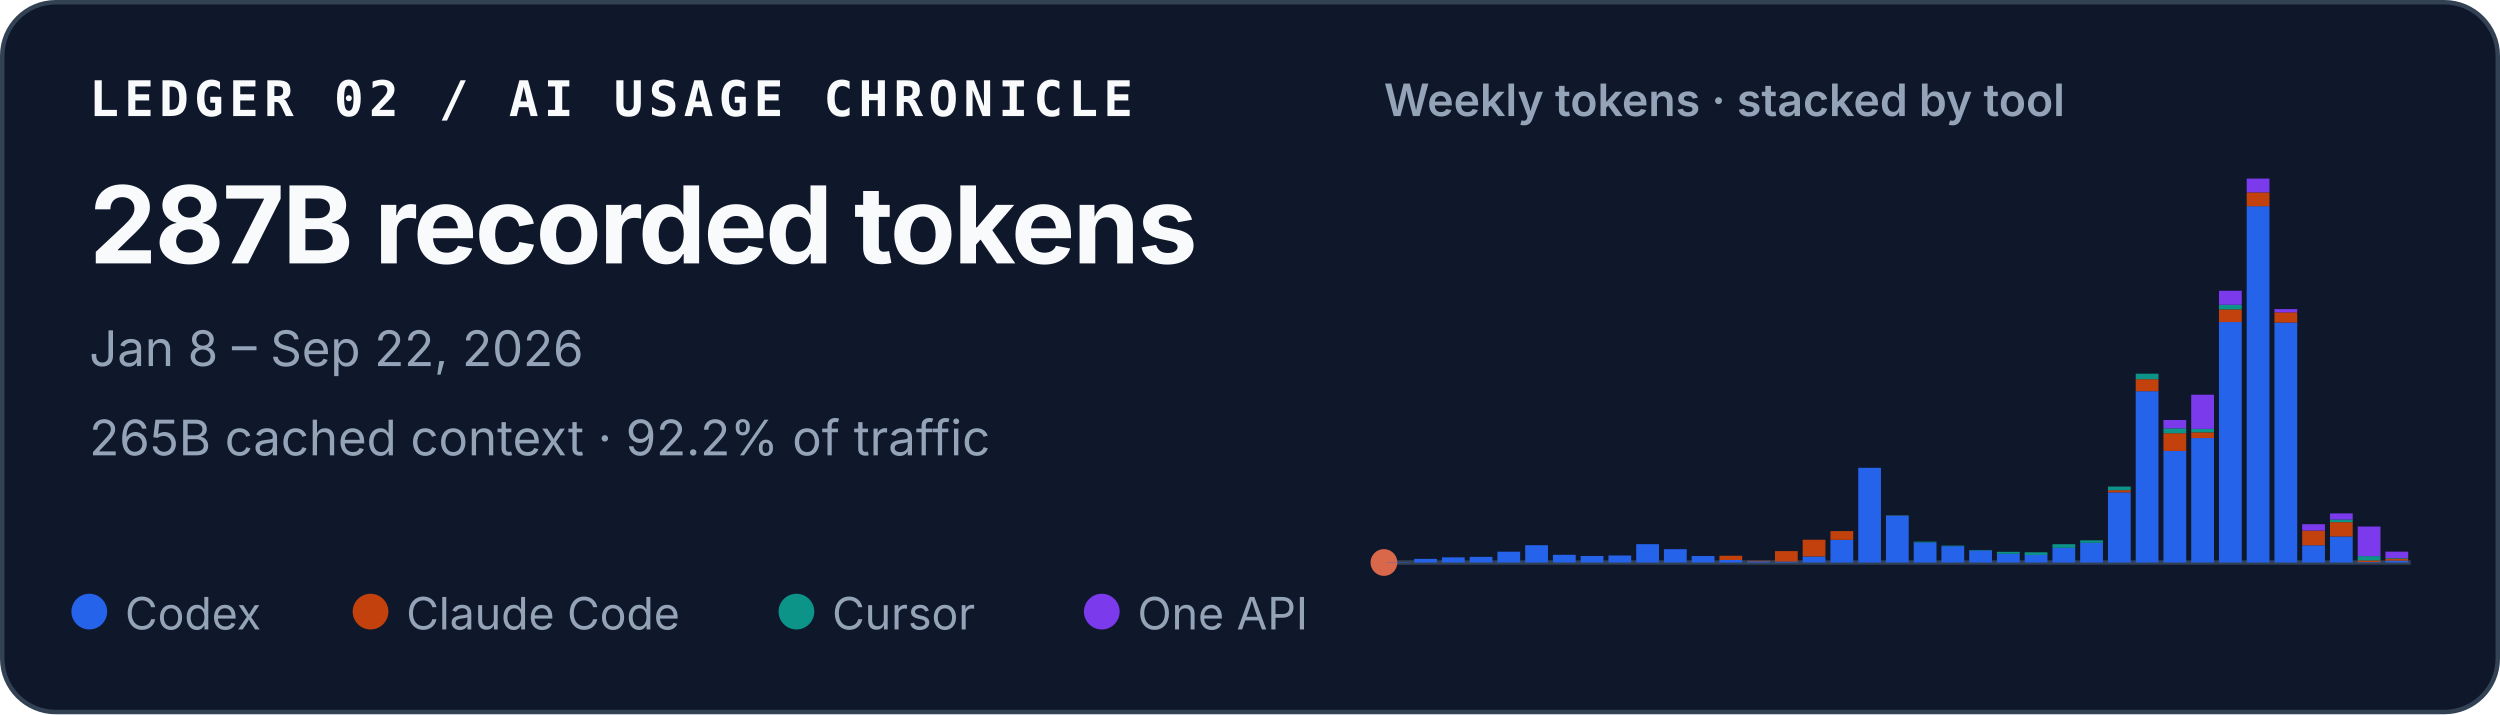
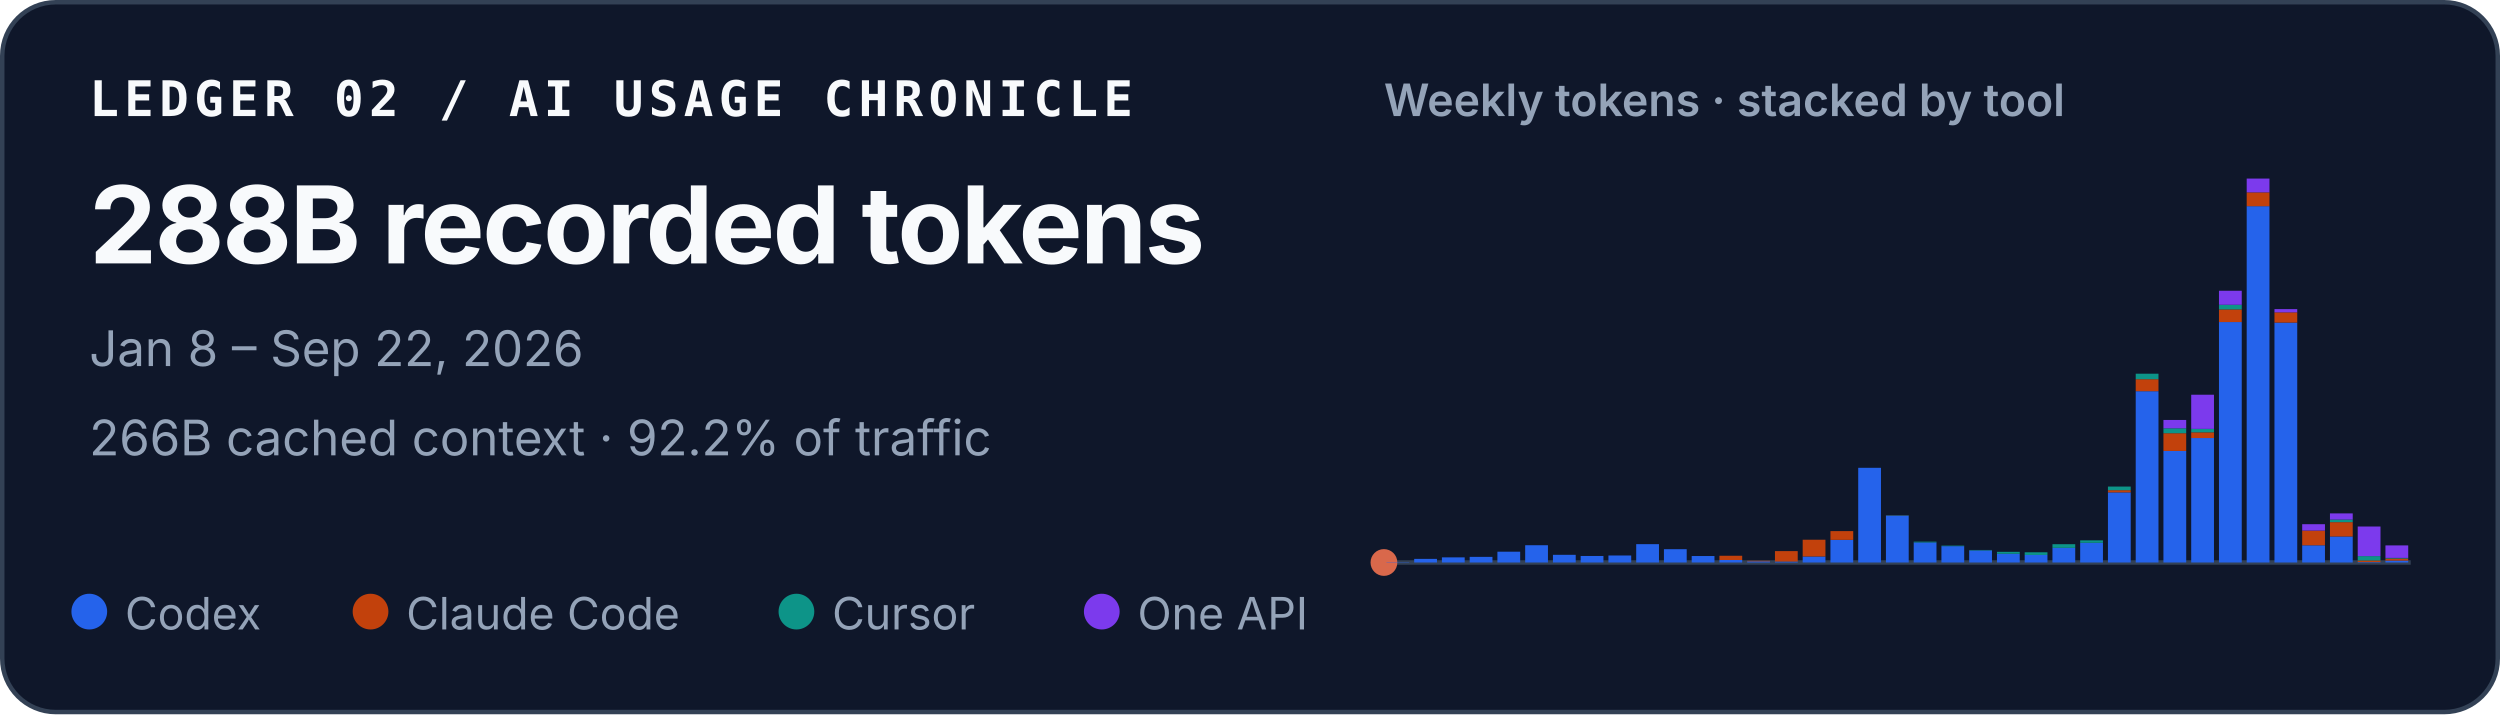
<svg xmlns="http://www.w3.org/2000/svg" width="560" height="160" viewBox="0 0 560 160" role="img" aria-labelledby="title desc">
  <style>
    text { font-family: ui-sans-serif, -apple-system, BlinkMacSystemFont, "Segoe UI", sans-serif; fill: #f8fafc; }
    .identity { font-family: ui-monospace, SFMono-Regular, Menlo, Consolas, monospace; font-size: 11px; font-weight: 700; letter-spacing: .11em; }
    .total { font-size: 24px; font-weight: 720; letter-spacing: -.02em; }
    .meta { font-size: 11px; fill: #94a3b8; }
    .chart-title { font-size: 10px; font-weight: 600; fill: #94a3b8; }
    .legend { font-size: 10px; fill: #94a3b8; }
  </style>
  <rect x=".5" y=".5" width="559" height="159" rx="12" fill="#0f172a" stroke="#334155" />
  <text x="20" y="26" class="identity">LEDGER 02 / AI USAGE CHRONICLE</text>
-   <text x="20" y="59" class="total">287B recorded tokens</text>
+   <text x="20" y="59" class="total">288B recorded tokens</text>
  <text x="20" y="82" class="meta">Jan 8 – Sep 22, 2026</text>
-   <text x="20" y="102" class="meta">265B cached context · 92.2% of traffic</text>
+   <text x="20" y="102" class="meta">266B cached context · 92.2% of traffic</text>
  <text x="310" y="26" class="chart-title">Weekly tokens · stacked by tool</text>
  <line x1="310" y1="126" x2="540" y2="126" stroke="#334155" />
  <circle cx="310" cy="126" r="3" fill="#D9684B" aria-hidden="true" />
  <g aria-label="Weekly token volume, stacked by tool">
    <rect x="310.56" y="125.93" width="5.10" height="0.07" fill="#2563eb" />
    <rect x="316.78" y="125.19" width="5.10" height="0.81" fill="#2563eb" />
    <rect x="322.99" y="124.85" width="5.10" height="1.15" fill="#2563eb" />
    <rect x="329.21" y="124.74" width="5.10" height="1.26" fill="#2563eb" />
    <rect x="335.42" y="123.58" width="5.10" height="2.42" fill="#2563eb" />
    <rect x="341.64" y="122.13" width="5.10" height="3.87" fill="#2563eb" />
    <rect x="347.86" y="124.28" width="5.10" height="1.72" fill="#2563eb" />
    <rect x="354.07" y="124.54" width="5.10" height="1.46" fill="#2563eb" />
    <rect x="360.29" y="124.43" width="5.10" height="1.57" fill="#2563eb" />
    <rect x="366.51" y="121.89" width="5.10" height="4.11" fill="#2563eb" />
    <rect x="372.72" y="123.02" width="5.10" height="2.98" fill="#2563eb" />
    <rect x="378.94" y="124.55" width="5.10" height="1.45" fill="#2563eb" />
    <rect x="385.15" y="125.44" width="5.10" height="0.56" fill="#2563eb" />
    <rect x="385.15" y="124.49" width="5.10" height="0.95" fill="#c2410c" />
    <rect x="391.37" y="125.74" width="5.10" height="0.26" fill="#2563eb" />
    <rect x="391.37" y="125.61" width="5.10" height="0.13" fill="#c2410c" />
    <rect x="397.59" y="125.78" width="5.10" height="0.22" fill="#2563eb" />
    <rect x="397.59" y="123.45" width="5.10" height="2.33" fill="#c2410c" />
    <rect x="403.80" y="124.66" width="5.10" height="1.34" fill="#2563eb" />
    <rect x="403.80" y="120.90" width="5.10" height="3.75" fill="#c2410c" />
    <rect x="410.02" y="120.93" width="5.10" height="5.07" fill="#2563eb" />
    <rect x="410.02" y="118.97" width="5.10" height="1.96" fill="#c2410c" />
    <rect x="416.24" y="104.79" width="5.10" height="21.21" fill="#2563eb" />
    <rect x="422.45" y="115.49" width="5.10" height="10.51" fill="#2563eb" />
    <rect x="422.45" y="115.47" width="5.10" height="0.03" fill="#c2410c" />
    <rect x="422.45" y="115.41" width="5.10" height="0.05" fill="#0d9488" />
    <rect x="428.67" y="121.50" width="5.10" height="4.50" fill="#2563eb" />
    <rect x="428.67" y="121.33" width="5.10" height="0.17" fill="#0d9488" />
    <rect x="434.88" y="122.34" width="5.10" height="3.66" fill="#2563eb" />
    <rect x="434.88" y="122.22" width="5.10" height="0.12" fill="#0d9488" />
    <rect x="441.10" y="123.29" width="5.10" height="2.71" fill="#2563eb" />
    <rect x="441.10" y="123.19" width="5.10" height="0.10" fill="#0d9488" />
    <rect x="447.32" y="124.05" width="5.10" height="1.95" fill="#2563eb" />
    <rect x="447.32" y="123.61" width="5.10" height="0.44" fill="#0d9488" />
    <rect x="453.53" y="124.31" width="5.10" height="1.69" fill="#2563eb" />
    <rect x="453.53" y="124.31" width="5.10" height="0.00" fill="#c2410c" />
    <rect x="453.53" y="123.71" width="5.10" height="0.60" fill="#0d9488" />
    <rect x="459.75" y="122.72" width="5.10" height="3.28" fill="#2563eb" />
    <rect x="459.75" y="121.90" width="5.10" height="0.82" fill="#0d9488" />
    <rect x="465.96" y="121.59" width="5.10" height="4.41" fill="#2563eb" />
    <rect x="465.96" y="121.04" width="5.10" height="0.55" fill="#0d9488" />
    <rect x="472.18" y="110.29" width="5.10" height="15.71" fill="#2563eb" />
    <rect x="472.18" y="109.80" width="5.10" height="0.49" fill="#c2410c" />
    <rect x="472.18" y="108.99" width="5.10" height="0.81" fill="#0d9488" />
    <rect x="472.18" y="108.99" width="5.10" height="0.00" fill="#7c3aed" />
    <rect x="478.40" y="87.63" width="5.10" height="38.37" fill="#2563eb" />
    <rect x="478.40" y="84.94" width="5.10" height="2.69" fill="#c2410c" />
    <rect x="478.40" y="83.71" width="5.10" height="1.23" fill="#0d9488" />
    <rect x="484.61" y="101.02" width="5.10" height="24.98" fill="#2563eb" />
    <rect x="484.61" y="97.04" width="5.10" height="3.97" fill="#c2410c" />
    <rect x="484.61" y="95.94" width="5.10" height="1.10" fill="#0d9488" />
    <rect x="484.61" y="94.07" width="5.10" height="1.87" fill="#7c3aed" />
    <rect x="490.83" y="98.12" width="5.10" height="27.88" fill="#2563eb" />
    <rect x="490.83" y="96.84" width="5.10" height="1.28" fill="#c2410c" />
    <rect x="490.83" y="96.07" width="5.10" height="0.77" fill="#0d9488" />
    <rect x="490.83" y="88.42" width="5.10" height="7.65" fill="#7c3aed" />
    <rect x="497.05" y="72.14" width="5.10" height="53.86" fill="#2563eb" />
    <rect x="497.05" y="69.30" width="5.10" height="2.84" fill="#c2410c" />
    <rect x="497.05" y="68.27" width="5.10" height="1.04" fill="#0d9488" />
    <rect x="497.05" y="65.13" width="5.10" height="3.14" fill="#7c3aed" />
    <rect x="503.26" y="46.18" width="5.10" height="79.82" fill="#2563eb" />
    <rect x="503.26" y="43.09" width="5.10" height="3.10" fill="#c2410c" />
    <rect x="503.26" y="40.00" width="5.10" height="3.09" fill="#7c3aed" />
    <rect x="509.48" y="72.26" width="5.10" height="53.74" fill="#2563eb" />
    <rect x="509.48" y="69.96" width="5.10" height="2.30" fill="#c2410c" />
    <rect x="509.48" y="69.24" width="5.10" height="0.73" fill="#7c3aed" />
    <rect x="515.69" y="122.15" width="5.10" height="3.85" fill="#2563eb" />
    <rect x="515.69" y="118.85" width="5.10" height="3.29" fill="#c2410c" />
    <rect x="515.69" y="117.42" width="5.10" height="1.43" fill="#7c3aed" />
    <rect x="521.91" y="120.17" width="5.10" height="5.83" fill="#2563eb" />
    <rect x="521.91" y="116.96" width="5.10" height="3.21" fill="#c2410c" />
    <rect x="521.91" y="116.37" width="5.10" height="0.59" fill="#0d9488" />
    <rect x="521.91" y="115.00" width="5.10" height="1.38" fill="#7c3aed" />
    <rect x="528.13" y="125.90" width="5.10" height="0.10" fill="#2563eb" />
    <rect x="528.13" y="125.54" width="5.10" height="0.36" fill="#c2410c" />
    <rect x="528.13" y="124.57" width="5.10" height="0.97" fill="#0d9488" />
    <rect x="528.13" y="117.94" width="5.10" height="6.63" fill="#7c3aed" />
-     <rect x="534.34" y="125.59" width="5.10" height="0.41" fill="#2563eb" />
-     <rect x="534.34" y="125.13" width="5.10" height="0.46" fill="#c2410c" />
-     <rect x="534.34" y="124.99" width="5.10" height="0.14" fill="#0d9488" />
-     <rect x="534.34" y="123.57" width="5.10" height="1.43" fill="#7c3aed" />
+     <rect x="534.34" y="125.57" width="5.10" height="0.43" fill="#2563eb" />
+     <rect x="534.34" y="125.11" width="5.10" height="0.46" fill="#c2410c" />
+     <rect x="534.34" y="124.97" width="5.10" height="0.14" fill="#0d9488" />
+     <rect x="534.34" y="122.17" width="5.10" height="2.80" fill="#7c3aed" />
  </g>
  <circle cx="20" cy="137" r="4" fill="#2563eb" />
  <text x="28" y="141" class="legend">Codex</text>
  <circle cx="83" cy="137" r="4" fill="#c2410c" />
  <text x="91" y="141" class="legend">Claude Code</text>
  <circle cx="178.4" cy="137" r="4" fill="#0d9488" />
  <text x="186.4" y="141" class="legend">Cursor</text>
  <circle cx="246.8" cy="137" r="4" fill="#7c3aed" />
  <text x="254.8" y="141" class="legend">One API</text>
</svg>
